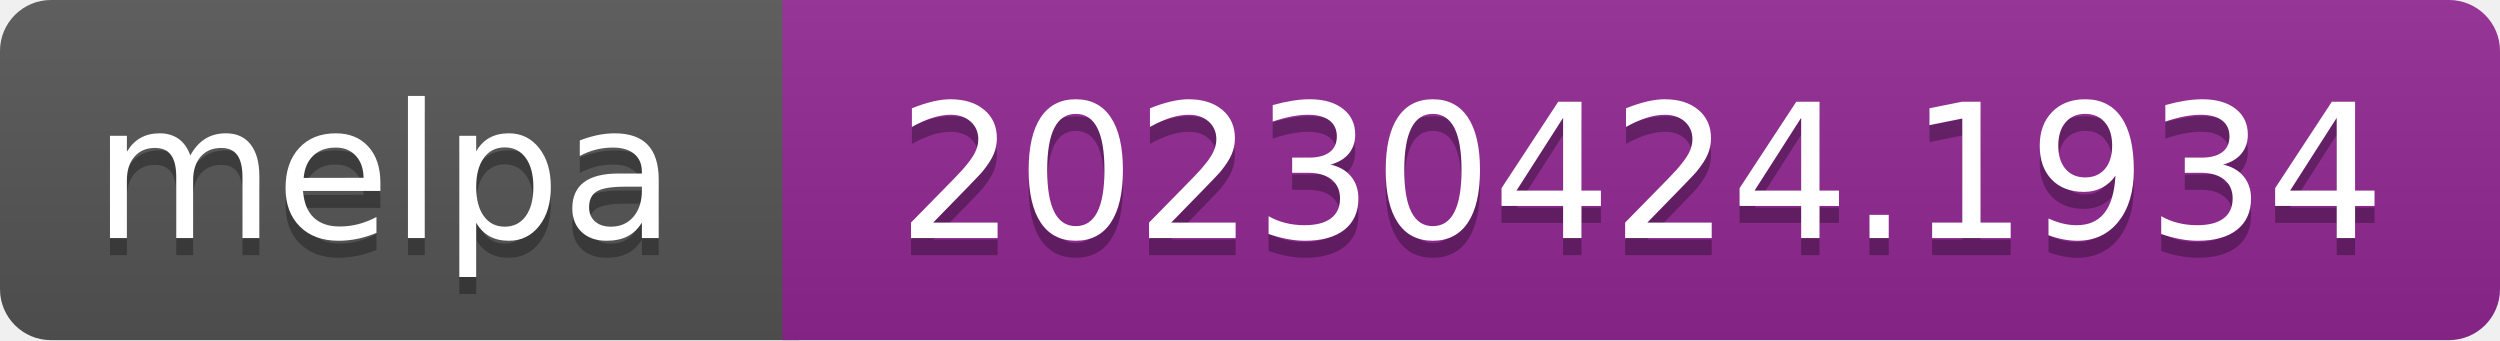
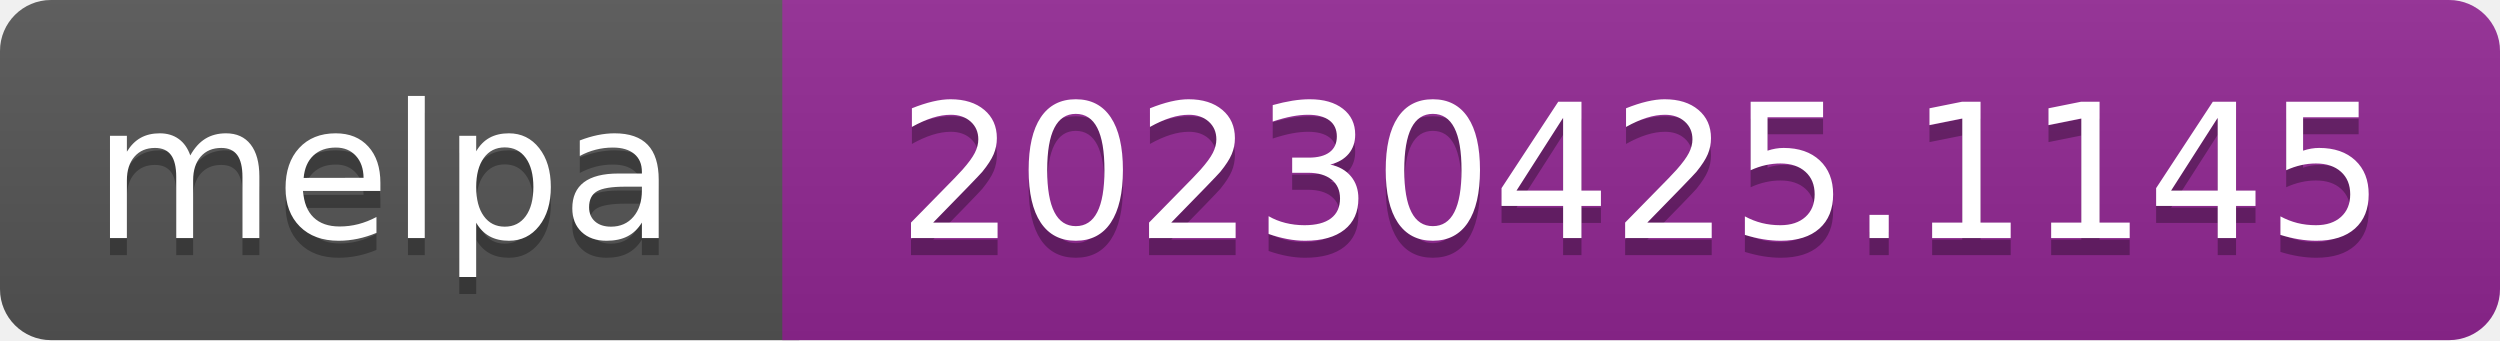
- <svg xmlns="http://www.w3.org/2000/svg" width="147" height="20" role="img" aria-label="melpa: 20230424.1934">
+ <svg xmlns="http://www.w3.org/2000/svg" width="147" height="20" role="img" aria-label="melpa: 20230425.1145">
  <linearGradient id="s" x2="0" y2="100%">
    <stop offset="0" stop-color="#bbb" stop-opacity=".1" />
    <stop offset="1" stop-opacity=".1" />
  </linearGradient>
  <clipPath id="r">
    <rect width="147" height="20" rx="3" fill="#fff" />
  </clipPath>
  <g clip-path="url(#r)">
    <rect width="47" height="20" fill="#555" />
    <rect x="46" width="147" height="20" fill="#922793" />
    <rect width="147" height="20" fill="url(#s)" />
  </g>
  <g fill="#fff" text-anchor="middle" font-family="Verdana,Geneva,DejaVu Sans,sans-serif" font-size="110" text-rendering="geometricPrecision">
    <text aria-hidden="true" x="226" y="150" fill="#010101" fill-opacity=".3" transform="scale(.1)" textLength="343">melpa</text>
    <text x="226" y="140" transform="scale(.1)" fill="#fff" textLength="343">melpa</text>
-     <text aria-hidden="true" x="965" y="150" fill="#010101" fill-opacity=".3" transform="scale(.1)" textLength="875">20230424.1934</text>
-     <text x="965" y="140" transform="scale(.1)" fill="#fff" textLength="875">20230424.1934</text>
+     <text aria-hidden="true" x="965" y="150" fill="#010101" fill-opacity=".3" transform="scale(.1)" textLength="875">20230425.1145</text>
+     <text x="965" y="140" transform="scale(.1)" fill="#fff" textLength="875">20230425.1145</text>
  </g>
</svg>
